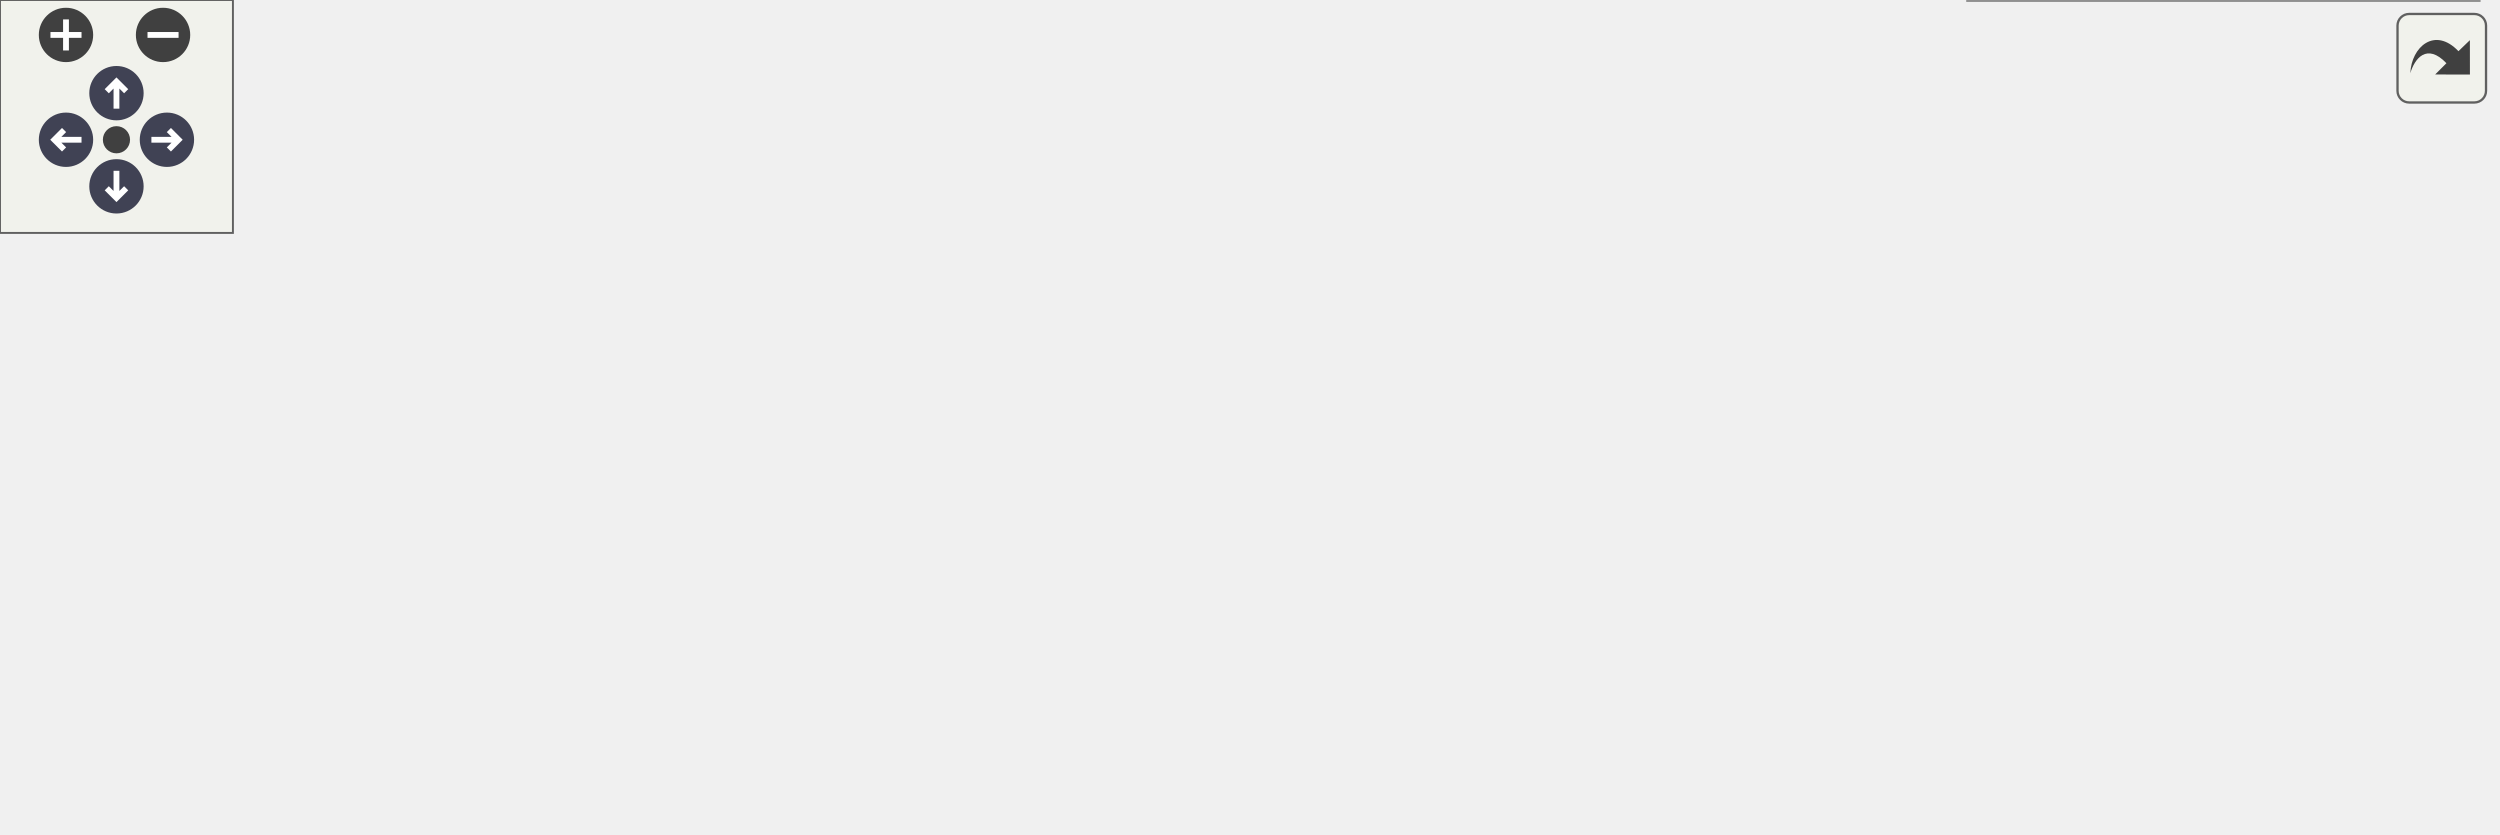
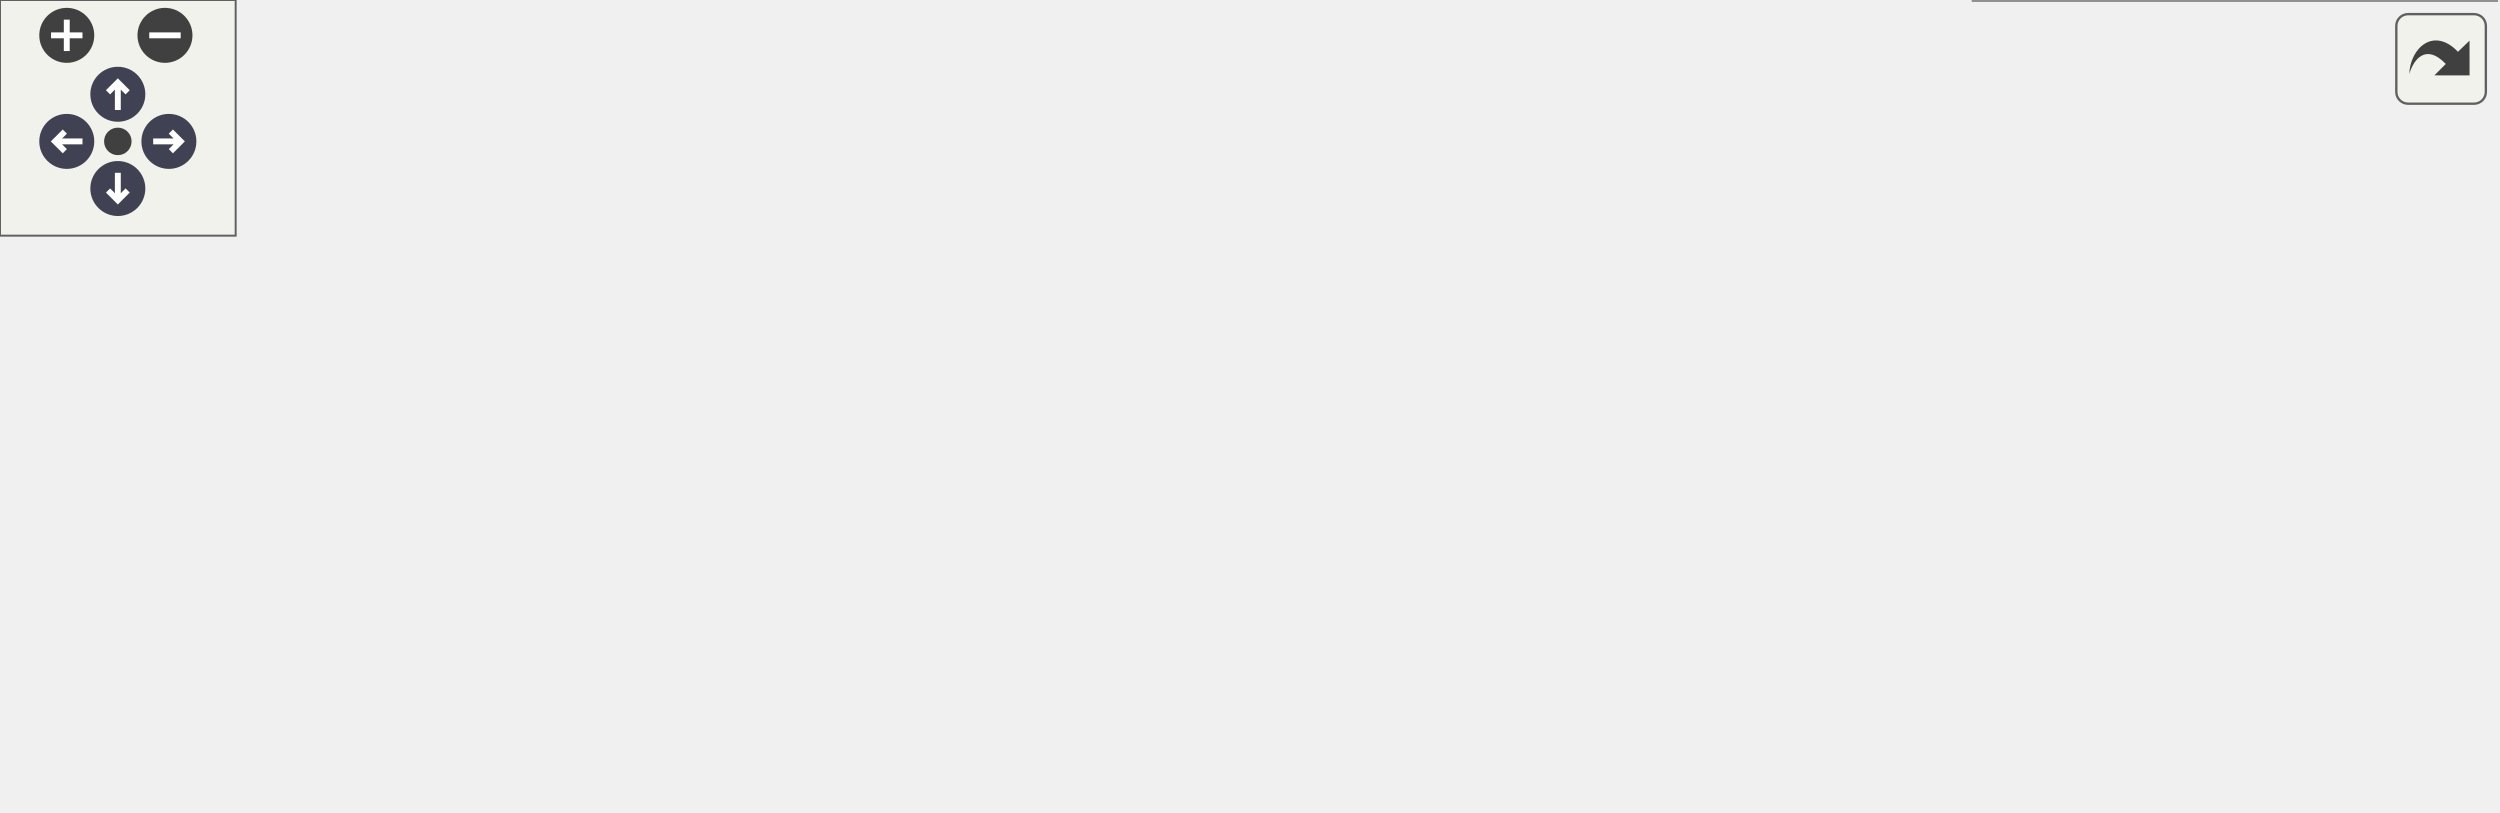
<svg xmlns="http://www.w3.org/2000/svg" xmlns:xlink="http://www.w3.org/1999/xlink" id="main" version="1.1" xml:space="preserve">
  <style type="text/css">
.node, .edge {opacity: 0.7;}
.node.selected, .edge.selected {opacity: 1;}
.edge:hover path { stroke: red; }
.edge:hover polygon { stroke: red; fill: red; }
</style>
  <defs>
    <circle id="rim" cx="0" cy="0" r="7" />
    <circle id="rim2" cx="0" cy="0" r="3.5" />
    <g id="zoomPlus">
      <use xlink:href="#rim" fill="#404040">
        <set attributeName="fill" to="#808080" begin="zoomplus.mouseover" end="zoomplus.mouseout" />
      </use>
      <path d="M-4,0h8M0,-4v8" fill="none" stroke="white" stroke-width="1.5" pointer-events="none" />
    </g>
    <g id="zoomMin">
      <use xlink:href="#rim" fill="#404040">
        <set attributeName="fill" to="#808080" begin="zoomminus.mouseover" end="zoomminus.mouseout" />
      </use>
      <path d="M-4,0h8" fill="none" stroke="white" stroke-width="1.5" pointer-events="none" />
    </g>
    <g id="arrowUp" transform="translate(30 24)">
      <use xlink:href="#rim" />
      <path pointer-events="none" fill="none" stroke="white" stroke-width="1.5" d="M0,-3.0v7 M-2.5,-0.5L0,-3.0L2.5,-0.5" />
    </g>
    <g id="arrowRight" transform="rotate(90) translate(36 -43)">
      <use xlink:href="#rim" />
      <path pointer-events="none" fill="none" stroke="white" stroke-width="1.5" d="M0,-3.0v7 M-2.5,-0.5L0,-3.0L2.5,-0.5" />
    </g>
    <g id="arrowDown" transform="rotate(180) translate(-30 -48)">
      <use xlink:href="#rim" />
      <path pointer-events="none" fill="none" stroke="white" stroke-width="1.5" d="M0,-3.0v7 M-2.5,-0.5L0,-3.0L2.5,-0.5" />
    </g>
    <g id="arrowLeft" transform="rotate(270) translate(-36 17)">
      <use xlink:href="#rim" />
      <path pointer-events="none" fill="none" stroke="white" stroke-width="1.5" d="M0,-3.0v7 M-2.5,-0.5L0,-3.0L2.5,-0.5" />
    </g>
    <g id="resetDef">
      <use xlink:href="#rim2" fill="#404040">
        <set attributeName="fill" to="#808080" begin="reset.mouseover" end="reset.mouseout" />
      </use>
    </g>
  </defs>
  <svg id="graph" class="graph">
    <g id="viewport">
      <g id="Node000001" class="node">
        <g id="a_Node000001">
          <a xlink:title=" ">
-             <polygon fill="#999999" stroke="#666666" points="131.5,-107.25 0,-107.25 0,-78.25 131.5,-78.25 131.5,-107.25" />
-             <text xml:space="preserve" text-anchor="start" x="8" y="-93.75" font-family="Helvetica,sans-Serif" font-size="10.00">Simulation::SimulationUnit</text>
-             <text xml:space="preserve" text-anchor="middle" x="65.75" y="-83.25" font-family="Helvetica,sans-Serif" font-size="10.00">::operator=</text>
+             <polygon fill="#999999" stroke="#666666" points="131.5,-99 0,-99 0,-70 131.5,-70 131.5,-99" />
+             <text xml:space="preserve" text-anchor="start" x="8" y="-85.5" font-family="Helvetica,sans-Serif" font-size="10.00">Simulation::SimulationUnit</text>
+             <text xml:space="preserve" text-anchor="middle" x="65.75" y="-75" font-family="Helvetica,sans-Serif" font-size="10.00">::operator=</text>
          </a>
        </g>
      </g>
      <g id="Node000002" class="node">
        <g id="a_Node000002">
          <a xlink:href="classSimulation_1_1SimulationUnit.html#a366f1f10c6148e01e79d3f10735ea0ea" target="_top" xlink:title=" ">
-             <polygon fill="white" stroke="#666666" points="299,-107.25 167.5,-107.25 167.5,-78.25 299,-78.25 299,-107.25" />
-             <text xml:space="preserve" text-anchor="start" x="175.5" y="-93.75" font-family="Helvetica,sans-Serif" font-size="10.00">Simulation::SimulationUnit</text>
-             <text xml:space="preserve" text-anchor="middle" x="233.25" y="-83.25" font-family="Helvetica,sans-Serif" font-size="10.00">::SimulationUnit</text>
+             <polygon fill="white" stroke="#666666" points="299,-99 167.5,-99 167.5,-70 299,-70 299,-99" />
+             <text xml:space="preserve" text-anchor="start" x="175.5" y="-85.5" font-family="Helvetica,sans-Serif" font-size="10.00">Simulation::SimulationUnit</text>
+             <text xml:space="preserve" text-anchor="middle" x="233.25" y="-75" font-family="Helvetica,sans-Serif" font-size="10.00">::SimulationUnit</text>
          </a>
        </g>
      </g>
      <g id="edge1_Node000001_Node000002" class="edge">
        <g id="a_edge1_Node000001_Node000002">
          <a xlink:title=" ">
-             <path fill="none" stroke="#63b8ff" d="M131.68,-92.75C139.63,-92.75 147.79,-92.75 155.88,-92.75" />
-             <polygon fill="#63b8ff" stroke="#63b8ff" points="155.72,-96.25 165.72,-92.75 155.72,-89.25 155.72,-96.25" />
+             <path fill="none" stroke="#63b8ff" d="M131.68,-84.5C139.63,-84.5 147.79,-84.5 155.88,-84.5" />
+             <polygon fill="#63b8ff" stroke="#63b8ff" points="155.72,-88 165.72,-84.5 155.72,-81 155.72,-88" />
          </a>
        </g>
      </g>
      <g id="Node000003" class="node">
        <g id="a_Node000003">
          <a xlink:href="classSimulation_1_1SimulationUnit.html#a9ea90cab13d8259f026f57baad1c989f" target="_top" xlink:title=" ">
-             <polygon fill="white" stroke="#666666" points="466.5,-154.25 335,-154.25 335,-125.25 466.5,-125.25 466.5,-154.25" />
-             <text xml:space="preserve" text-anchor="start" x="343" y="-140.75" font-family="Helvetica,sans-Serif" font-size="10.00">Simulation::SimulationUnit</text>
-             <text xml:space="preserve" text-anchor="middle" x="400.75" y="-130.25" font-family="Helvetica,sans-Serif" font-size="10.00">::get_kernel_contribution</text>
+             <polygon fill="white" stroke="#666666" points="466.5,-146 335,-146 335,-117 466.5,-117 466.5,-146" />
+             <text xml:space="preserve" text-anchor="start" x="343" y="-132.5" font-family="Helvetica,sans-Serif" font-size="10.00">Simulation::SimulationUnit</text>
+             <text xml:space="preserve" text-anchor="middle" x="400.75" y="-122" font-family="Helvetica,sans-Serif" font-size="10.00">::get_kernel_contribution</text>
          </a>
        </g>
      </g>
      <g id="edge2_Node000002_Node000003" class="edge">
        <g id="a_edge2_Node000002_Node000003">
          <a xlink:title=" ">
-             <path fill="none" stroke="#63b8ff" d="M286.62,-107.62C302.46,-112.12 320.04,-117.11 336.52,-121.79" />
-             <polygon fill="#63b8ff" stroke="#63b8ff" points="335.13,-125.04 345.7,-124.4 337.04,-118.3 335.13,-125.04" />
+             <path fill="none" stroke="#63b8ff" d="M286.62,-99.37C302.46,-103.87 320.04,-108.86 336.52,-113.54" />
+             <polygon fill="#63b8ff" stroke="#63b8ff" points="335.13,-116.79 345.7,-116.15 337.04,-110.05 335.13,-116.79" />
          </a>
        </g>
      </g>
      <g id="Node000004" class="node">
        <g id="a_Node000004">
          <a xlink:href="classSimulation_1_1SimulationUnit.html#a4d9a0037502fc0784690c11c1a593a1f" target="_top" xlink:title=" ">
-             <polygon fill="white" stroke="#666666" points="466.5,-107.25 335,-107.25 335,-78.25 466.5,-78.25 466.5,-107.25" />
-             <text xml:space="preserve" text-anchor="start" x="343" y="-93.75" font-family="Helvetica,sans-Serif" font-size="10.00">Simulation::SimulationUnit</text>
-             <text xml:space="preserve" text-anchor="middle" x="400.75" y="-83.25" font-family="Helvetica,sans-Serif" font-size="10.00">::post_init_compartments</text>
+             <polygon fill="white" stroke="#666666" points="466.5,-99 335,-99 335,-70 466.5,-70 466.5,-99" />
+             <text xml:space="preserve" text-anchor="start" x="343" y="-85.5" font-family="Helvetica,sans-Serif" font-size="10.00">Simulation::SimulationUnit</text>
+             <text xml:space="preserve" text-anchor="middle" x="400.75" y="-75" font-family="Helvetica,sans-Serif" font-size="10.00">::post_init_compartments</text>
          </a>
        </g>
      </g>
      <g id="edge3_Node000002_Node000004" class="edge">
        <g id="a_edge3_Node000002_Node000004">
          <a xlink:title=" ">
-             <path fill="none" stroke="#63b8ff" d="M299.18,-92.75C307.13,-92.75 315.29,-92.75 323.38,-92.75" />
-             <polygon fill="#63b8ff" stroke="#63b8ff" points="323.22,-96.25 333.22,-92.75 323.22,-89.25 323.22,-96.25" />
+             <path fill="none" stroke="#63b8ff" d="M299.18,-84.5C307.13,-84.5 315.29,-84.5 323.38,-84.5" />
+             <polygon fill="#63b8ff" stroke="#63b8ff" points="323.22,-88 333.22,-84.5 323.22,-81 323.22,-88" />
          </a>
        </g>
      </g>
      <g id="Node000005" class="node">
        <g id="a_Node000005">
          <a xlink:href="classSimulation_1_1SimulationUnit.html#ad3ffc3108a93d7f403e8f2b81cc24e6d" target="_top" xlink:title=" ">
-             <polygon fill="white" stroke="#666666" points="466.5,-60.25 335,-60.25 335,-31.25 466.5,-31.25 466.5,-60.25" />
-             <text xml:space="preserve" text-anchor="start" x="343" y="-46.75" font-family="Helvetica,sans-Serif" font-size="10.00">Simulation::SimulationUnit</text>
-             <text xml:space="preserve" text-anchor="middle" x="400.75" y="-36.25" font-family="Helvetica,sans-Serif" font-size="10.00">::post_init_concentration</text>
+             <polygon fill="white" stroke="#666666" points="466.5,-52 335,-52 335,-23 466.5,-23 466.5,-52" />
+             <text xml:space="preserve" text-anchor="start" x="343" y="-38.5" font-family="Helvetica,sans-Serif" font-size="10.00">Simulation::SimulationUnit</text>
+             <text xml:space="preserve" text-anchor="middle" x="400.75" y="-28" font-family="Helvetica,sans-Serif" font-size="10.00">::post_init_concentration</text>
          </a>
        </g>
      </g>
      <g id="edge4_Node000002_Node000005" class="edge">
        <g id="a_edge4_Node000002_Node000005">
          <a xlink:title=" ">
-             <path fill="none" stroke="#63b8ff" d="M286.62,-77.88C302.46,-73.38 320.04,-68.39 336.52,-63.71" />
-             <polygon fill="#63b8ff" stroke="#63b8ff" points="337.04,-67.2 345.7,-61.1 335.13,-60.46 337.04,-67.2" />
+             <path fill="none" stroke="#63b8ff" d="M286.62,-69.63C302.46,-65.13 320.04,-60.14 336.52,-55.46" />
+             <polygon fill="#63b8ff" stroke="#63b8ff" points="337.04,-58.95 345.7,-52.85 335.13,-52.21 337.04,-58.95" />
          </a>
        </g>
      </g>
      <g id="Node000006" class="node">
        <g id="a_Node000006">
-           <a xlink:href="classSimulation_1_1SimulationUnit.html#a449800ba9a7ee67fa9b6bae41869a9de" target="_top" xlink:title=" ">
-             <polygon fill="white" stroke="#666666" points="643,-86.25 502.5,-86.25 502.5,-57.25 643,-57.25 643,-86.25" />
-             <text xml:space="preserve" text-anchor="start" x="510.5" y="-72.75" font-family="Helvetica,sans-Serif" font-size="10.00">Simulation::SimulationUnit</text>
-             <text xml:space="preserve" text-anchor="middle" x="572.75" y="-62.25" font-family="Helvetica,sans-Serif" font-size="10.00">::post_init_concentration_file</text>
+           <a xlink:href="namespaceSimulation_1_1impl.html#ae758467dce9da6b2605e79579b54db29" target="_top" xlink:title=" ">
+             <polygon fill="white" stroke="#666666" points="626.88,-76 511.12,-76 511.12,-47 626.88,-47 626.88,-76" />
+             <text xml:space="preserve" text-anchor="start" x="519.12" y="-62.5" font-family="Helvetica,sans-Serif" font-size="10.00">Simulation::impl::post</text>
+             <text xml:space="preserve" text-anchor="middle" x="569" y="-52" font-family="Helvetica,sans-Serif" font-size="10.00">_init_concentration_file</text>
          </a>
        </g>
      </g>
      <g id="edge5_Node000005_Node000006" class="edge">
        <g id="a_edge5_Node000005_Node000006">
          <a xlink:title=" ">
-             <path fill="none" stroke="#63b8ff" d="M466.99,-55.73C474.82,-56.93 482.88,-58.16 490.9,-59.38" />
-             <polygon fill="#63b8ff" stroke="#63b8ff" points="490.26,-62.83 500.67,-60.88 491.32,-55.91 490.26,-62.83" />
+             <path fill="none" stroke="#63b8ff" d="M466.98,-46.92C477.71,-48.47 488.87,-50.08 499.68,-51.64" />
+             <polygon fill="#63b8ff" stroke="#63b8ff" points="498.89,-55.06 509.28,-53.02 499.89,-48.13 498.89,-55.06" />
          </a>
        </g>
      </g>
      <g id="Node000007" class="node">
        <g id="a_Node000007">
-           <a xlink:href="classSimulation_1_1SimulationUnit.html#acdb3001a8070525afefe3298ed738691" target="_top" xlink:title=" ">
-             <polygon fill="white" stroke="#666666" points="638.5,-39.5 507,-39.5 507,0 638.5,0 638.5,-39.5" />
-             <text xml:space="preserve" text-anchor="start" x="515" y="-26" font-family="Helvetica,sans-Serif" font-size="10.00">Simulation::SimulationUnit</text>
-             <text xml:space="preserve" text-anchor="start" x="515" y="-15.5" font-family="Helvetica,sans-Serif" font-size="10.00">::post_init_concentration</text>
-             <text xml:space="preserve" text-anchor="middle" x="572.75" y="-5" font-family="Helvetica,sans-Serif" font-size="10.00">_functor</text>
+           <a xlink:href="namespaceSimulation_1_1impl.html#a8621c7c62e95e65b4403bbf991f30719" target="_top" xlink:title=" ">
+             <polygon fill="white" stroke="#666666" points="635.5,-29 502.5,-29 502.5,0 635.5,0 635.5,-29" />
+             <text xml:space="preserve" text-anchor="start" x="510.5" y="-15.5" font-family="Helvetica,sans-Serif" font-size="10.00">Simulation::impl::post</text>
+             <text xml:space="preserve" text-anchor="middle" x="569" y="-5" font-family="Helvetica,sans-Serif" font-size="10.00">_init_concentration_functor</text>
          </a>
        </g>
      </g>
      <g id="edge6_Node000005_Node000007" class="edge">
        <g id="a_edge6_Node000005_Node000007">
          <a xlink:title=" ">
-             <path fill="none" stroke="#63b8ff" d="M466.99,-35.77C476.34,-34.34 486.04,-32.86 495.58,-31.4" />
-             <polygon fill="#63b8ff" stroke="#63b8ff" points="495.83,-34.9 505.19,-29.93 494.77,-27.98 495.83,-34.9" />
+             <path fill="none" stroke="#63b8ff" d="M466.98,-28.48C474.83,-27.39 482.91,-26.27 490.91,-25.17" />
+             <polygon fill="#63b8ff" stroke="#63b8ff" points="491.21,-28.66 500.64,-23.82 490.26,-21.72 491.21,-28.66" />
          </a>
        </g>
      </g>
    </g>
  </svg>
  <g id="navigator" transform="translate(0 0)" fill="#404254">
    <rect fill="#f2f5e9" fill-opacity="0.5" stroke="#606060" stroke-width=".5" x="0" y="0" width="60" height="60" />
    <use id="zoomplus" xlink:href="#zoomPlus" x="17" y="9" />
    <use id="zoomminus" xlink:href="#zoomMin" x="42" y="9" />
    <use id="reset" xlink:href="#resetDef" x="30" y="36" />
    <use id="arrowup" xlink:href="#arrowUp" x="0" y="0" />
    <use id="arrowright" xlink:href="#arrowRight" x="0" y="0" />
    <use id="arrowdown" xlink:href="#arrowDown" x="0" y="0" />
    <use id="arrowleft" xlink:href="#arrowLeft" x="0" y="0" />
  </g>
  <svg viewBox="0 0 15 15" width="100%" height="30px" preserveAspectRatio="xMaxYMin meet">
    <g id="arrow_out" transform="scale(0.3 0.3)">
      <a xlink:href="classSimulation_1_1SimulationUnit_aa8a28ba8699f0b719db0558d4eca98cf_cgraph_org.svg" target="_base">
        <rect id="button" ry="5" rx="5" y="6" x="6" height="38" width="38" fill="#f2f5e9" fill-opacity="0.5" stroke="#606060" stroke-width="1.0" />
        <path id="arrow" d="M 11.5,31.437 C 11.94,20.098 22.043,11.323 32.159,21.979 L 37.069,17.246 C 37.069,17.246 37.088,32 37.088,32 L 22.16,31.978 C 22.16,31.978 26.998,27.14 26.998,27.14 C 18.529,18.264 13.292,25.23 11.5,31.437 z" style="fill:#404040;" />
      </a>
    </g>
  </svg>
  <style type="text/css">

[data-mouse-over-selected='false'] { opacity: 0.7; }
[data-mouse-over-selected='true']  { opacity: 1.0; }

</style>
</svg>
